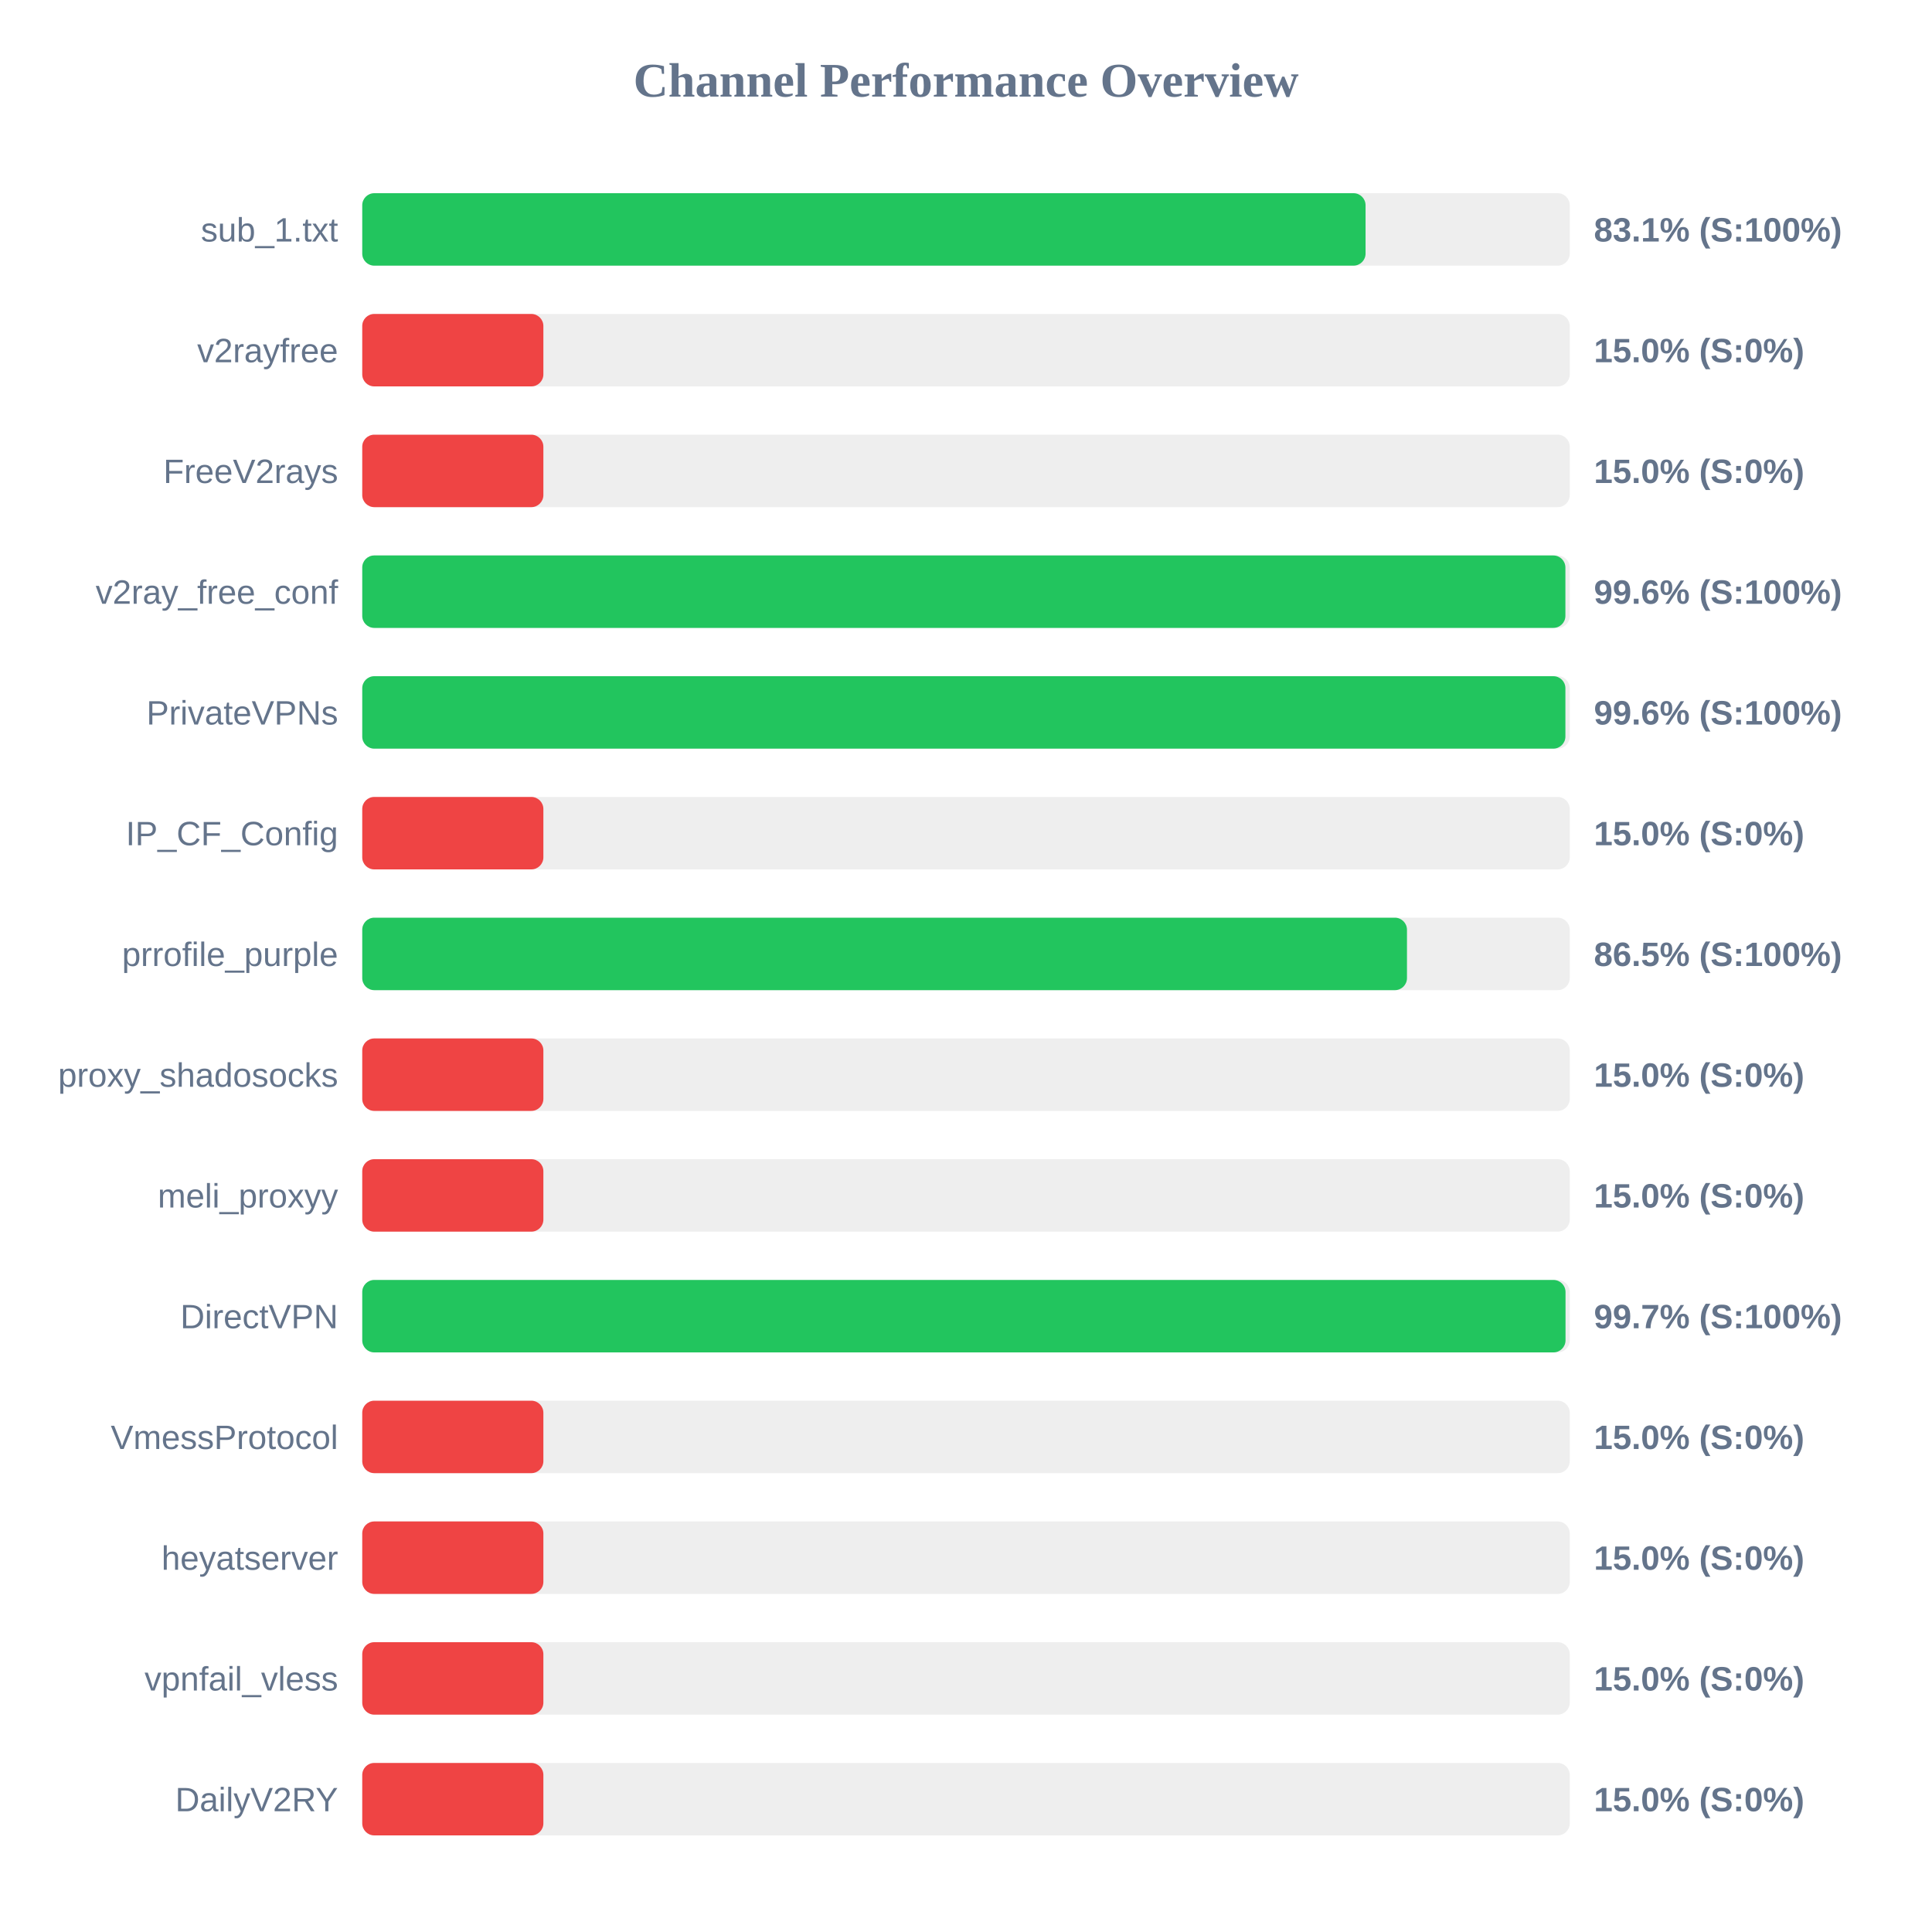
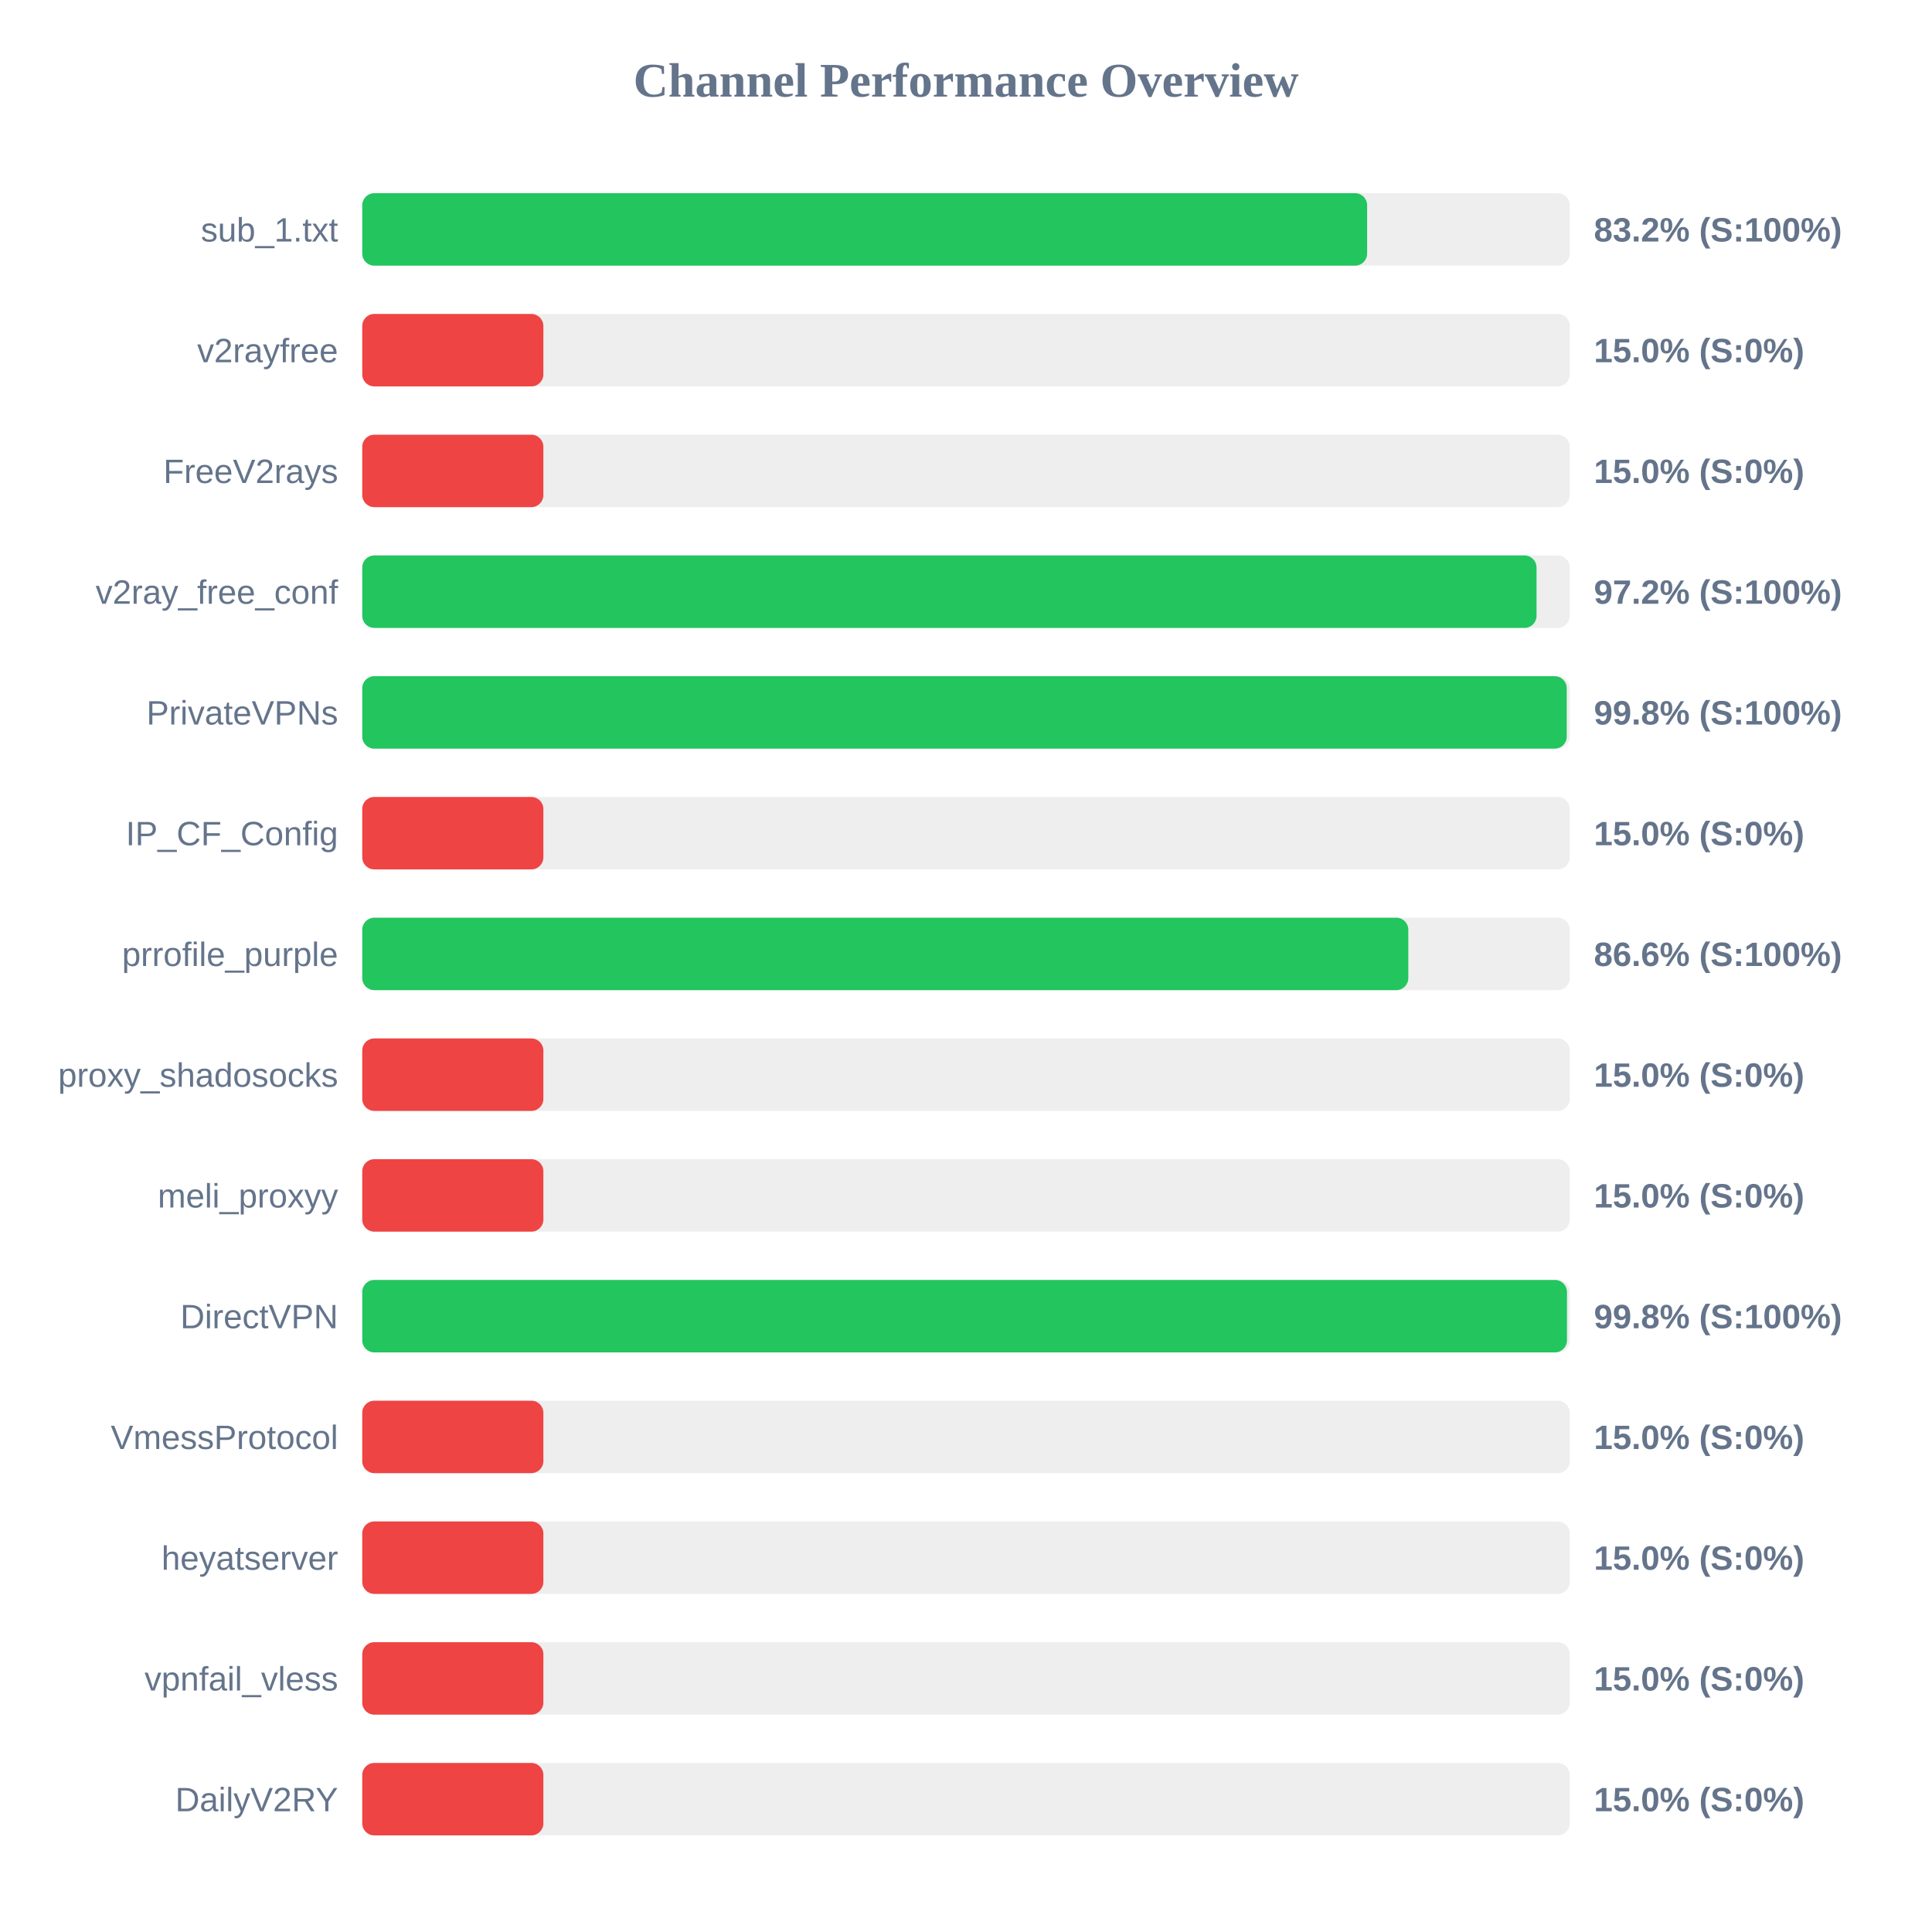
<svg xmlns="http://www.w3.org/2000/svg" width="800" height="800" version="1.1">
  <style>
        .row { font: 14px Arial; fill: #64748b; }
        .score { font: bold 14px Arial; fill: #64748b; }
    </style>
  <text x="400" y="40" text-anchor="middle" font-size="20px" font-weight="bold" fill="#64748b">Channel Performance Overview</text>
  <rect x="150" y="80" width="500" height="30" fill="#eee" rx="5" />
-   <rect x="150" y="80" width="415.45" height="30" fill="#22c55e" rx="5" />
+   <rect x="150" y="80" width="416.1" height="30" fill="#22c55e" rx="5" />
  <text x="140" y="100" text-anchor="end" class="row">sub_1.txt</text>
-   <text x="660" y="100" text-anchor="start" class="score">83.1% (S:100%)</text>
+   <text x="660" y="100" text-anchor="start" class="score">83.2% (S:100%)</text>
  <rect x="150" y="130" width="500" height="30" fill="#eee" rx="5" />
  <rect x="150" y="130" width="75.0" height="30" fill="#ef4444" rx="5" />
  <text x="140" y="150" text-anchor="end" class="row">v2rayfree</text>
  <text x="660" y="150" text-anchor="start" class="score">15.0% (S:0%)</text>
  <rect x="150" y="180" width="500" height="30" fill="#eee" rx="5" />
  <rect x="150" y="180" width="75.0" height="30" fill="#ef4444" rx="5" />
  <text x="140" y="200" text-anchor="end" class="row">FreeV2rays</text>
  <text x="660" y="200" text-anchor="start" class="score">15.0% (S:0%)</text>
  <rect x="150" y="230" width="500" height="30" fill="#eee" rx="5" />
-   <rect x="150" y="230" width="498.2" height="30" fill="#22c55e" rx="5" />
+   <rect x="150" y="230" width="486.25" height="30" fill="#22c55e" rx="5" />
  <text x="140" y="250" text-anchor="end" class="row">v2ray_free_conf</text>
-   <text x="660" y="250" text-anchor="start" class="score">99.6% (S:100%)</text>
+   <text x="660" y="250" text-anchor="start" class="score">97.2% (S:100%)</text>
  <rect x="150" y="280" width="500" height="30" fill="#eee" rx="5" />
-   <rect x="150" y="280" width="498.2" height="30" fill="#22c55e" rx="5" />
+   <rect x="150" y="280" width="498.75" height="30" fill="#22c55e" rx="5" />
  <text x="140" y="300" text-anchor="end" class="row">PrivateVPNs</text>
-   <text x="660" y="300" text-anchor="start" class="score">99.6% (S:100%)</text>
+   <text x="660" y="300" text-anchor="start" class="score">99.8% (S:100%)</text>
  <rect x="150" y="330" width="500" height="30" fill="#eee" rx="5" />
  <rect x="150" y="330" width="75.0" height="30" fill="#ef4444" rx="5" />
  <text x="140" y="350" text-anchor="end" class="row">IP_CF_Config</text>
  <text x="660" y="350" text-anchor="start" class="score">15.0% (S:0%)</text>
  <rect x="150" y="380" width="500" height="30" fill="#eee" rx="5" />
-   <rect x="150" y="380" width="432.6" height="30" fill="#22c55e" rx="5" />
+   <rect x="150" y="380" width="433.15" height="30" fill="#22c55e" rx="5" />
  <text x="140" y="400" text-anchor="end" class="row">prrofile_purple</text>
-   <text x="660" y="400" text-anchor="start" class="score">86.5% (S:100%)</text>
+   <text x="660" y="400" text-anchor="start" class="score">86.6% (S:100%)</text>
  <rect x="150" y="430" width="500" height="30" fill="#eee" rx="5" />
  <rect x="150" y="430" width="75.0" height="30" fill="#ef4444" rx="5" />
  <text x="140" y="450" text-anchor="end" class="row">proxy_shadosocks</text>
  <text x="660" y="450" text-anchor="start" class="score">15.0% (S:0%)</text>
  <rect x="150" y="480" width="500" height="30" fill="#eee" rx="5" />
  <rect x="150" y="480" width="75.0" height="30" fill="#ef4444" rx="5" />
  <text x="140" y="500" text-anchor="end" class="row">meli_proxyy</text>
  <text x="660" y="500" text-anchor="start" class="score">15.0% (S:0%)</text>
  <rect x="150" y="530" width="500" height="30" fill="#eee" rx="5" />
-   <rect x="150" y="530" width="498.25" height="30" fill="#22c55e" rx="5" />
+   <rect x="150" y="530" width="498.85" height="30" fill="#22c55e" rx="5" />
  <text x="140" y="550" text-anchor="end" class="row">DirectVPN</text>
-   <text x="660" y="550" text-anchor="start" class="score">99.7% (S:100%)</text>
+   <text x="660" y="550" text-anchor="start" class="score">99.8% (S:100%)</text>
  <rect x="150" y="580" width="500" height="30" fill="#eee" rx="5" />
  <rect x="150" y="580" width="75.0" height="30" fill="#ef4444" rx="5" />
  <text x="140" y="600" text-anchor="end" class="row">VmessProtocol</text>
  <text x="660" y="600" text-anchor="start" class="score">15.0% (S:0%)</text>
  <rect x="150" y="630" width="500" height="30" fill="#eee" rx="5" />
  <rect x="150" y="630" width="75.0" height="30" fill="#ef4444" rx="5" />
  <text x="140" y="650" text-anchor="end" class="row">heyatserver</text>
  <text x="660" y="650" text-anchor="start" class="score">15.0% (S:0%)</text>
  <rect x="150" y="680" width="500" height="30" fill="#eee" rx="5" />
  <rect x="150" y="680" width="75.0" height="30" fill="#ef4444" rx="5" />
  <text x="140" y="700" text-anchor="end" class="row">vpnfail_vless</text>
  <text x="660" y="700" text-anchor="start" class="score">15.0% (S:0%)</text>
  <rect x="150" y="730" width="500" height="30" fill="#eee" rx="5" />
  <rect x="150" y="730" width="75.0" height="30" fill="#ef4444" rx="5" />
  <text x="140" y="750" text-anchor="end" class="row">DailyV2RY</text>
  <text x="660" y="750" text-anchor="start" class="score">15.0% (S:0%)</text>
</svg>
